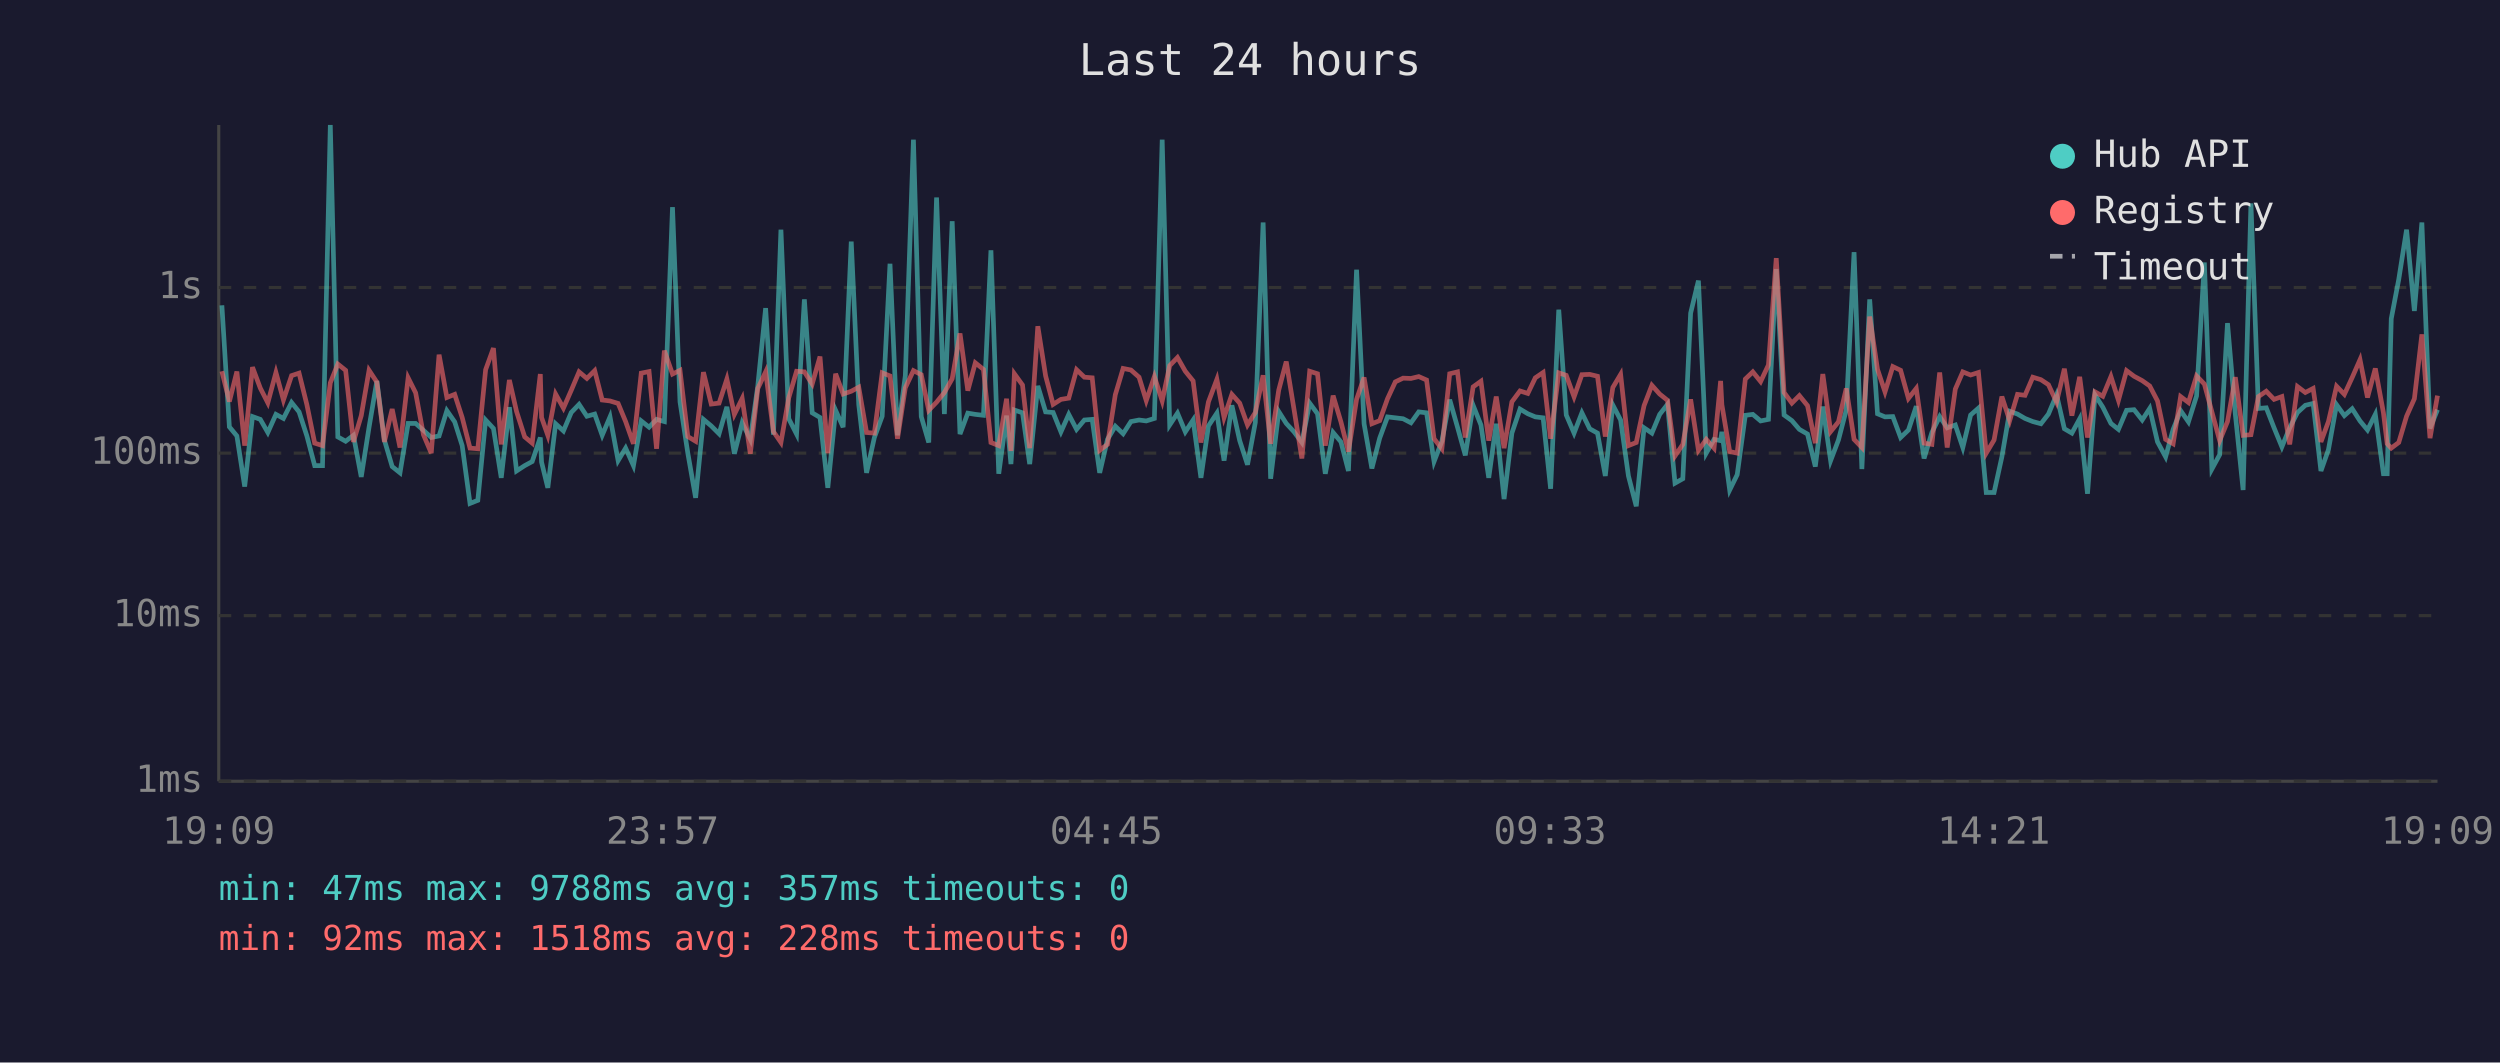
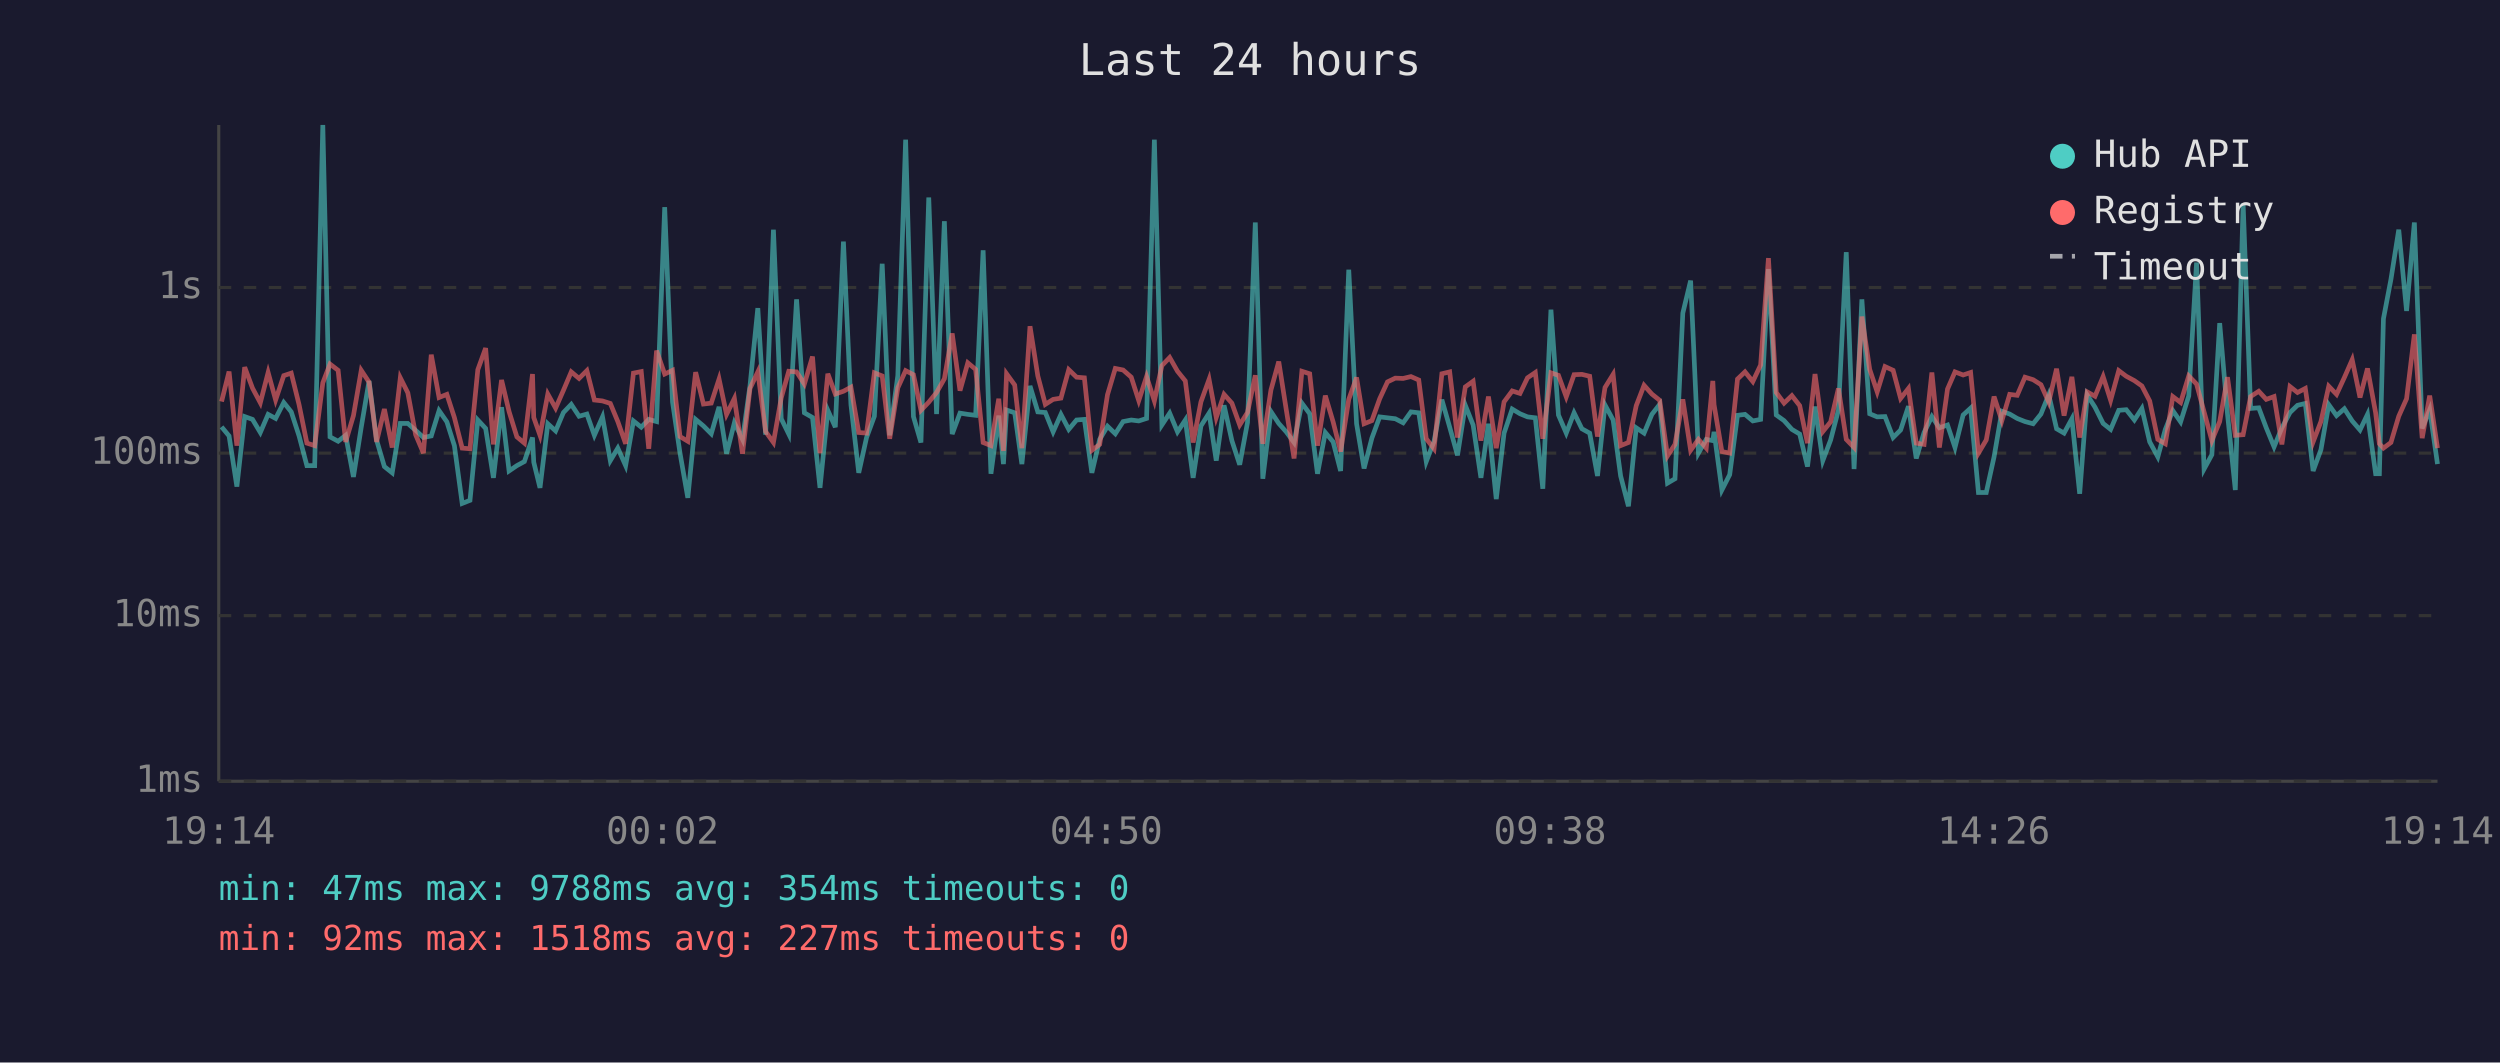
<svg xmlns="http://www.w3.org/2000/svg" viewBox="0 0 800 340" font-family="monospace" font-size="12">
  <rect width="800" height="340" fill="#1a1a2e" />
  <text x="400" y="24" fill="#e0e0e0" font-size="14" text-anchor="middle">Last 24 hours</text>
  <line x1="70" y1="40" x2="70" y2="250" stroke="#444" stroke-width="1" />
  <line x1="70" y1="250" x2="780" y2="250" stroke="#444" stroke-width="1" />
  <line x1="70" y1="250" x2="780" y2="250" stroke="#333" stroke-width="1" stroke-dasharray="4" />
  <text x="65" y="250" fill="#888" text-anchor="end" dominant-baseline="middle">1ms</text>
  <line x1="70" y1="197" x2="780" y2="197" stroke="#333" stroke-width="1" stroke-dasharray="4" />
  <text x="65" y="197" fill="#888" text-anchor="end" dominant-baseline="middle">10ms</text>
  <line x1="70" y1="145" x2="780" y2="145" stroke="#333" stroke-width="1" stroke-dasharray="4" />
  <text x="65" y="145" fill="#888" text-anchor="end" dominant-baseline="middle">100ms</text>
  <line x1="70" y1="92" x2="780" y2="92" stroke="#333" stroke-width="1" stroke-dasharray="4" />
  <text x="65" y="92" fill="#888" text-anchor="end" dominant-baseline="middle">1s</text>
-   <text x="70" y="270" fill="#888" text-anchor="middle">19:09</text>
-   <text x="212" y="270" fill="#888" text-anchor="middle">23:57</text>
-   <text x="354" y="270" fill="#888" text-anchor="middle">04:45</text>
-   <text x="496" y="270" fill="#888" text-anchor="middle">09:33</text>
-   <text x="638" y="270" fill="#888" text-anchor="middle">14:21</text>
-   <text x="780" y="270" fill="#888" text-anchor="middle">19:09</text>
-   <polyline points="71.0,97.7 73.4,136.6 75.8,139.5 78.3,155.7 80.8,133.3 83.3,134.2 85.7,138.4 88.3,132.6 90.7,133.9 93.3,128.8 95.7,131.8 98.2,139.5 100.7,149.0 103.2,149.0 105.7,40.0 108.1,139.8 110.6,141.2 113.1,139.3 115.6,152.6 118.1,136.7 120.6,121.9 123.0,140.8 125.5,149.3 128.0,151.3 130.6,135.5 133.0,135.5 135.5,137.7 138.0,140.0 140.5,139.5 143.0,131.4 145.5,135.0 147.9,142.6 150.4,161.1 152.9,160.1 155.4,134.4 157.9,137.1 160.4,152.9 163.0,130.3 165.3,150.7 167.9,149.0 170.3,147.7 172.9,140.0 173.3,147.9 175.3,156.1 177.8,135.6 180.3,137.9 182.8,132.0 185.3,129.4 187.8,133.2 190.3,132.5 192.7,139.3 195.2,133.4 197.8,147.4 200.2,143.4 202.7,149.0 205.2,134.7 207.7,136.7 210.1,134.2 212.6,134.9 215.2,66.3 217.6,128.6 220.1,145.0 222.6,159.3 225.1,134.2 227.6,136.3 230.1,138.8 232.6,130.2 235.0,145.2 237.5,135.3 240.1,140.6 242.5,123.4 245.0,98.6 247.5,139.1 249.9,73.5 252.4,134.0 254.9,138.9 257.4,95.8 259.9,132.1 262.4,133.6 264.9,156.1 267.4,131.3 269.8,136.7 272.4,77.3 274.8,129.5 277.3,151.3 279.8,140.0 282.3,133.2 284.8,84.4 287.2,139.3 289.7,120.2 292.3,44.7 294.8,133.3 297.2,141.6 299.7,63.2 302.2,132.5 304.7,70.8 307.2,138.9 309.7,132.2 312.1,132.6 314.7,132.9 317.1,80.1 319.6,151.6 322.1,133.0 323.5,148.5 324.6,131.2 327.2,132.1 329.5,148.5 332.1,123.5 334.6,131.8 337.0,132.0 339.5,138.2 342.0,132.6 344.5,137.4 347.0,134.4 349.5,134.2 351.9,151.3 354.4,140.6 356.9,136.4 359.4,138.8 361.9,134.9 364.5,134.4 366.8,134.7 369.4,133.9 371.9,44.7 374.3,136.0 376.8,132.2 379.3,138.2 381.8,134.4 384.3,152.9 386.7,136.3 389.4,132.2 391.7,147.4 394.2,129.7 396.7,141.0 399.2,148.7 401.7,135.2 404.2,71.2 406.6,153.2 409.2,131.7 411.6,135.5 414.1,138.2 416.6,141.6 419.1,129.0 421.6,132.4 424.1,151.6 426.6,138.4 429.1,141.4 431.5,150.7 434.1,86.3 436.5,135.6 439.0,149.9 441.5,140.2 444.0,133.4 446.5,133.7 449.0,134.0 451.5,135.3 454.0,131.8 456.5,132.1 458.9,147.7 461.4,141.2 463.9,127.9 466.4,136.7 468.9,145.7 471.4,129.7 473.9,136.0 476.4,152.9 478.8,135.6 481.3,159.7 483.8,138.6 486.4,130.9 488.9,132.4 491.3,133.4 493.8,133.7 496.2,156.4 498.8,99.1 501.2,132.8 503.7,138.6 506.2,132.1 508.7,137.2 511.2,138.6 513.7,152.3 516.1,129.6 518.6,134.4 521.1,152.3 523.6,162.0 526.1,136.9 528.6,138.6 531.1,132.6 533.6,129.4 536.0,154.6 538.5,153.2 541.0,100.2 543.5,89.8 546.0,145.0 548.5,140.6 550.6,141.0 551.0,138.2 553.5,156.8 555.9,151.9 558.5,132.9 560.9,132.6 563.4,134.7 565.9,134.2 568.4,86.1 570.9,132.8 573.4,134.6 575.8,137.4 578.4,138.9 580.9,149.3 583.3,130.1 585.8,147.4 588.3,140.8 590.8,131.2 593.3,80.7 595.8,150.1 598.3,95.8 600.8,132.4 603.2,133.4 605.7,133.3 608.2,140.0 610.7,137.6 613.2,130.0 615.7,146.7 618.2,138.4 620.7,133.3 623.1,136.9 625.7,136.0 628.1,143.2 630.6,132.8 633.1,130.6 635.6,157.6 638.1,157.6 640.6,146.2 643.1,131.6 645.6,132.5 648.0,133.9 650.5,134.9 653.1,135.6 655.5,132.5 658.1,126.3 660.6,137.2 663.0,138.6 665.5,134.0 668.0,158.0 670.4,126.4 672.9,130.3 675.5,135.5 677.9,137.4 680.5,131.3 682.9,131.1 685.5,134.4 687.9,130.7 690.4,141.4 693.0,146.2 695.4,137.4 697.8,131.4 700.3,135.0 702.9,126.7 705.4,84.0 707.8,150.1 710.3,145.5 712.8,103.4 715.3,132.5 717.8,156.8 720.3,65.1 722.7,130.7 725.2,130.5 727.7,136.9 730.2,143.0 732.7,136.9 735.2,132.0 737.7,129.7 740.2,129.1 742.7,150.7 745.1,143.9 747.7,129.5 750.2,133.0 752.7,130.8 755.2,134.7 757.6,137.6 760.1,132.6 762.7,151.6 763.9,151.6 765.2,102.0 767.6,89.4 770.1,73.5 772.6,99.5 775.0,71.2 777.6,137.1 780.0,131.1" fill="none" stroke="#4ecdc4" stroke-width="1.5" opacity="0.6" />
-   <polyline points="71.0,118.8 73.4,128.5 75.8,118.9 78.3,142.6 80.8,117.5 83.3,124.2 85.7,128.9 88.3,119.2 90.7,128.0 93.3,120.2 95.7,119.4 98.2,129.5 100.7,141.8 103.2,142.6 105.7,122.5 108.1,116.5 110.6,118.5 113.1,141.4 115.6,133.0 118.1,118.5 120.6,122.3 123.0,141.4 125.5,130.9 128.0,143.2 130.6,120.9 133.0,125.7 135.5,139.1 138.0,145.0 140.5,113.5 143.0,127.2 145.5,126.2 147.9,133.6 150.4,143.4 152.9,143.6 155.4,118.3 157.9,111.4 160.4,142.2 163.0,121.6 165.3,131.7 167.9,139.8 170.3,141.8 172.9,119.7 173.3,133.6 175.3,139.3 177.8,126.1 180.3,130.6 182.8,124.9 185.3,119.0 187.8,121.1 190.3,118.6 192.7,128.0 195.2,128.3 197.8,129.1 200.2,134.9 202.7,142.0 205.2,119.4 207.7,118.9 210.1,143.6 212.6,112.2 215.2,119.7 217.6,118.5 220.1,139.7 222.6,141.2 225.1,119.1 227.6,129.3 230.1,129.0 232.6,121.3 235.0,132.6 237.5,127.5 240.1,145.2 242.5,124.3 245.0,119.0 247.5,138.1 249.9,141.6 252.4,127.3 254.9,118.8 257.4,119.0 259.9,122.9 262.4,114.1 264.9,145.0 267.4,119.6 269.8,126.1 272.4,125.2 274.8,123.9 277.3,138.4 279.8,138.6 282.3,119.3 284.8,120.3 287.2,140.4 289.7,124.1 292.3,118.6 294.8,119.9 297.2,131.3 299.7,128.7 302.2,125.6 304.7,121.2 307.2,106.7 309.7,125.0 312.1,116.1 314.7,118.2 317.1,141.6 319.6,142.6 322.1,127.6 323.5,144.3 324.6,119.6 327.2,123.2 329.5,143.4 332.1,104.4 334.6,120.3 337.0,129.4 339.5,127.8 342.0,127.4 344.5,118.3 347.0,120.7 349.5,120.9 351.9,144.1 354.4,142.2 356.9,126.3 359.4,117.9 361.9,118.4 364.5,120.7 366.8,128.2 369.4,120.5 371.9,128.3 374.3,117.0 376.8,114.4 379.3,118.8 381.8,121.9 384.3,141.6 386.7,128.6 389.4,121.4 391.7,133.6 394.2,126.2 396.7,129.0 399.2,136.0 401.7,132.0 404.2,120.1 406.6,142.0 409.2,124.8 411.6,115.7 414.1,131.1 416.6,146.7 419.1,118.8 421.6,119.6 424.1,142.6 426.6,126.6 429.1,135.0 431.5,144.5 434.1,127.8 436.5,120.8 439.0,135.6 441.5,134.6 444.0,127.6 446.5,122.2 449.0,121.0 451.5,121.1 454.0,120.5 456.5,121.6 458.9,140.4 461.4,143.6 463.9,119.6 466.4,119.0 468.9,140.0 471.4,123.8 473.9,122.0 476.4,141.0 478.8,126.9 481.3,143.4 483.8,128.6 486.4,125.1 488.9,125.9 491.3,120.9 493.8,119.2 496.2,140.4 498.8,119.3 501.2,120.1 503.7,127.0 506.2,119.9 508.7,119.8 511.2,120.4 513.7,139.7 516.1,124.0 518.6,119.8 521.1,142.6 523.6,141.6 526.1,129.8 528.6,123.3 531.1,126.1 533.6,128.1 536.0,145.9 538.5,142.2 541.0,127.8 543.5,144.1 546.0,140.6 548.5,143.4 550.6,121.9 551.0,129.5 553.5,144.5 555.9,145.0 558.5,121.3 560.9,119.0 563.4,122.1 565.9,116.8 568.4,82.6 570.9,125.6 573.4,129.0 575.8,126.6 578.4,129.8 580.9,141.8 583.3,119.7 585.8,138.1 588.3,135.0 590.8,124.3 593.3,140.6 595.8,143.2 598.3,101.3 600.8,118.2 603.2,125.4 605.7,117.3 608.2,118.5 610.7,127.5 613.2,124.3 615.7,141.8 618.2,142.2 620.7,119.2 623.1,143.2 625.7,124.5 628.1,119.0 630.6,120.0 633.1,119.2 635.6,145.0 638.1,140.8 640.6,126.9 643.1,134.6 645.6,126.2 648.0,126.5 650.5,120.7 653.1,121.5 655.5,123.1 658.1,128.7 660.6,118.0 663.0,133.0 665.5,120.6 668.0,140.0 670.4,125.4 672.9,126.8 675.5,120.5 677.9,128.1 680.5,118.6 682.9,120.4 685.5,121.8 687.9,123.5 690.4,128.3 693.0,140.6 695.4,142.0 697.8,126.9 700.3,128.8 702.9,120.3 705.4,122.9 707.8,131.8 710.3,141.0 712.8,134.9 715.3,120.7 717.8,139.3 720.3,139.1 722.7,126.9 725.2,125.2 727.7,127.8 730.2,126.9 732.7,142.2 735.2,123.7 737.7,125.6 740.2,124.3 742.7,141.4 745.1,134.9 747.7,123.6 750.2,126.2 752.7,120.8 755.2,115.1 757.6,127.2 760.1,117.9 762.7,132.1 763.9,142.0 765.2,143.4 767.6,141.6 770.1,133.2 772.6,127.6 775.0,107.0 777.6,140.2 780.0,126.6" fill="none" stroke="#ff6b6b" stroke-width="1.5" opacity="0.6" />
+   <text x="70" y="270" fill="#888" text-anchor="middle">19:14</text>
+   <text x="212" y="270" fill="#888" text-anchor="middle">00:02</text>
+   <text x="354" y="270" fill="#888" text-anchor="middle">04:50</text>
+   <text x="496" y="270" fill="#888" text-anchor="middle">09:38</text>
+   <text x="638" y="270" fill="#888" text-anchor="middle">14:26</text>
+   <text x="780" y="270" fill="#888" text-anchor="middle">19:14</text>
+   <polyline points="70.9,136.6 73.3,139.5 75.8,155.7 78.3,133.3 80.8,134.2 83.3,138.4 85.8,132.6 88.2,133.9 90.8,128.8 93.2,131.8 95.7,139.5 98.2,149.0 100.7,149.0 103.3,40.0 105.6,139.8 108.2,141.2 110.6,139.3 113.1,152.6 115.6,136.7 118.1,121.9 120.5,140.8 123.0,149.3 125.5,151.3 128.1,135.5 130.5,135.5 133.0,137.7 135.5,140.0 138.0,139.5 140.5,131.4 143.0,135.0 145.4,142.6 147.9,161.1 150.4,160.1 152.9,134.4 155.4,137.1 157.9,152.9 160.5,130.3 162.9,150.7 165.4,149.0 167.8,147.7 170.4,140.0 170.8,147.9 172.8,156.1 175.3,135.6 177.8,137.9 180.3,132.0 182.8,129.4 185.3,133.2 187.8,132.5 190.2,139.3 192.8,133.4 195.3,147.4 197.7,143.4 200.2,149.0 202.7,134.7 205.2,136.7 207.6,134.2 210.1,134.9 212.7,66.3 215.2,128.6 217.6,145.0 220.1,159.3 222.6,134.2 225.1,136.3 227.6,138.8 230.1,130.2 232.5,145.2 235.0,135.3 237.6,140.6 240.0,123.4 242.5,98.6 245.0,139.1 247.5,73.5 250.0,134.0 252.4,138.9 254.9,95.8 257.4,132.1 260.0,133.6 262.4,156.1 264.9,131.3 267.3,136.7 269.9,77.3 272.3,129.5 274.8,151.3 277.3,140.0 279.8,133.2 282.3,84.4 284.7,139.3 287.3,120.2 289.8,44.7 292.3,133.3 294.7,141.6 297.2,63.2 299.7,132.5 302.2,70.8 304.7,138.9 307.2,132.2 309.7,132.6 312.2,132.9 314.6,80.1 317.1,151.6 319.6,133.0 321.1,148.5 322.1,131.2 324.7,132.1 327.0,148.5 329.6,123.5 332.1,131.8 334.5,132.0 337.0,138.2 339.5,132.6 342.0,137.4 344.5,134.4 347.0,134.2 349.4,151.3 351.9,140.6 354.4,136.4 356.9,138.8 359.4,134.9 362.0,134.4 364.4,134.7 366.9,133.9 369.4,44.7 371.8,136.0 374.3,132.2 376.8,138.2 379.3,134.4 381.8,152.9 384.3,136.3 386.9,132.2 389.2,147.4 391.7,129.7 394.2,141.0 396.7,148.7 399.2,135.2 401.7,71.2 404.1,153.2 406.7,131.7 409.2,135.5 411.6,138.2 414.1,141.6 416.6,129.0 419.1,132.4 421.6,151.6 424.1,138.4 426.6,141.4 429.0,150.7 431.6,86.3 434.1,135.6 436.5,149.9 439.0,140.2 441.5,133.4 444.0,133.7 446.5,134.0 449.0,135.3 451.5,131.8 454.0,132.1 456.4,147.7 458.9,141.2 461.4,127.9 463.9,136.7 466.4,145.7 468.9,129.7 471.4,136.0 473.9,152.9 476.3,135.6 478.8,159.7 481.3,138.6 483.9,130.9 486.4,132.4 488.8,133.4 491.3,133.7 493.7,156.4 496.3,99.1 498.7,132.8 501.2,138.6 503.7,132.1 506.2,137.2 508.7,138.6 511.2,152.3 513.6,129.6 516.2,134.4 518.6,152.3 521.1,162.0 523.6,136.9 526.1,138.6 528.6,132.6 531.1,129.4 533.6,154.6 536.0,153.2 538.5,100.2 541.0,89.8 543.5,145.0 546.0,140.6 548.1,141.0 548.5,138.2 551.0,156.8 553.5,151.9 556.0,132.9 558.4,132.6 560.9,134.7 563.4,134.2 565.9,86.1 568.4,132.8 570.9,134.6 573.4,137.4 575.9,138.9 578.4,149.3 580.8,130.1 583.3,147.4 585.8,140.8 588.3,131.2 590.8,80.7 593.3,150.1 595.8,95.8 598.3,132.4 600.7,133.4 603.2,133.3 605.8,140.0 608.2,137.6 610.7,130.0 613.2,146.7 615.7,138.4 618.2,133.3 620.6,136.9 623.2,136.0 625.6,143.2 628.2,132.8 630.6,130.6 633.1,157.6 635.6,157.6 638.1,146.2 640.6,131.6 643.1,132.5 645.5,133.9 648.0,134.9 650.6,135.6 653.1,132.5 655.6,126.3 658.1,137.2 660.5,138.6 663.0,134.0 665.5,158.0 667.9,126.4 670.4,130.3 673.0,135.5 675.4,137.4 678.0,131.3 680.4,131.1 683.0,134.4 685.4,130.7 687.9,141.4 690.5,146.2 692.9,137.4 695.3,131.4 697.8,135.0 700.4,126.7 702.9,84.0 705.3,150.1 707.8,145.5 710.3,103.4 712.8,132.5 715.3,156.8 717.8,65.1 720.2,130.7 722.8,130.5 725.2,136.9 727.7,143.0 730.2,136.9 732.8,132.0 735.2,129.7 737.7,129.1 740.2,150.7 742.7,143.9 745.2,129.5 747.7,133.0 750.2,130.8 752.7,134.7 755.2,137.6 757.6,132.6 760.2,151.6 761.4,151.6 762.7,102.0 765.1,89.4 767.6,73.5 770.1,99.5 772.6,71.2 775.1,137.1 777.5,131.1 780.0,148.5" fill="none" stroke="#4ecdc4" stroke-width="1.5" opacity="0.6" />
+   <polyline points="70.9,128.5 73.3,118.9 75.8,142.6 78.3,117.5 80.8,124.2 83.3,128.9 85.8,119.2 88.2,128.0 90.8,120.2 93.2,119.4 95.7,129.5 98.2,141.8 100.7,142.6 103.3,122.5 105.6,116.5 108.2,118.5 110.6,141.4 113.1,133.0 115.6,118.5 118.1,122.3 120.5,141.4 123.0,130.9 125.5,143.2 128.1,120.9 130.5,125.7 133.0,139.1 135.5,145.0 138.0,113.5 140.5,127.2 143.0,126.2 145.4,133.6 147.9,143.4 150.4,143.6 152.9,118.3 155.4,111.4 157.9,142.2 160.5,121.6 162.9,131.7 165.4,139.8 167.8,141.8 170.4,119.7 170.8,133.6 172.8,139.3 175.3,126.1 177.8,130.6 180.3,124.9 182.8,119.0 185.3,121.1 187.8,118.6 190.2,128.0 192.8,128.3 195.3,129.1 197.7,134.9 200.2,142.0 202.7,119.4 205.2,118.9 207.6,143.6 210.1,112.2 212.7,119.7 215.2,118.5 217.6,139.7 220.1,141.2 222.6,119.1 225.1,129.3 227.6,129.0 230.1,121.3 232.5,132.6 235.0,127.5 237.6,145.2 240.0,124.3 242.5,119.0 245.0,138.1 247.5,141.6 250.0,127.3 252.4,118.8 254.9,119.0 257.4,122.9 260.0,114.1 262.4,145.0 264.9,119.6 267.3,126.1 269.9,125.2 272.3,123.9 274.8,138.4 277.3,138.6 279.8,119.3 282.3,120.3 284.7,140.4 287.3,124.1 289.8,118.6 292.3,119.9 294.7,131.3 297.2,128.7 299.7,125.6 302.2,121.2 304.7,106.7 307.2,125.0 309.7,116.1 312.2,118.2 314.6,141.6 317.1,142.6 319.6,127.6 321.1,144.3 322.1,119.6 324.7,123.2 327.0,143.4 329.6,104.4 332.1,120.3 334.5,129.4 337.0,127.8 339.5,127.4 342.0,118.3 344.5,120.7 347.0,120.9 349.4,144.1 351.9,142.2 354.4,126.3 356.9,117.9 359.4,118.4 362.0,120.7 364.4,128.2 366.9,120.5 369.4,128.3 371.8,117.0 374.3,114.4 376.8,118.8 379.3,121.9 381.8,141.6 384.3,128.6 386.9,121.4 389.2,133.6 391.7,126.2 394.2,129.0 396.7,136.0 399.2,132.0 401.7,120.1 404.1,142.0 406.7,124.8 409.2,115.7 411.6,131.1 414.1,146.7 416.6,118.8 419.1,119.6 421.6,142.6 424.1,126.6 426.6,135.0 429.0,144.5 431.6,127.8 434.1,120.8 436.5,135.6 439.0,134.6 441.5,127.6 444.0,122.2 446.5,121.0 449.0,121.1 451.5,120.5 454.0,121.6 456.4,140.4 458.9,143.6 461.4,119.6 463.9,119.0 466.4,140.0 468.9,123.8 471.4,122.0 473.9,141.0 476.3,126.9 478.8,143.4 481.3,128.6 483.9,125.1 486.4,125.9 488.8,120.9 491.3,119.2 493.7,140.4 496.3,119.3 498.7,120.1 501.2,127.0 503.7,119.9 506.2,119.8 508.7,120.4 511.2,139.7 513.6,124.0 516.2,119.8 518.6,142.6 521.1,141.6 523.6,129.8 526.1,123.3 528.6,126.1 531.1,128.1 533.6,145.9 536.0,142.2 538.5,127.8 541.0,144.1 543.5,140.6 546.0,143.4 548.1,121.9 548.5,129.5 551.0,144.5 553.5,145.0 556.0,121.3 558.4,119.0 560.9,122.1 563.4,116.8 565.9,82.6 568.4,125.6 570.9,129.0 573.4,126.6 575.9,129.8 578.4,141.8 580.8,119.7 583.3,138.1 585.8,135.0 588.3,124.3 590.8,140.6 593.3,143.2 595.8,101.3 598.3,118.2 600.7,125.4 603.2,117.3 605.8,118.5 608.2,127.5 610.7,124.3 613.2,141.8 615.7,142.2 618.2,119.2 620.6,143.2 623.2,124.5 625.6,119.0 628.2,120.0 630.6,119.2 633.1,145.0 635.6,140.8 638.1,126.9 640.6,134.6 643.1,126.2 645.5,126.5 648.0,120.7 650.6,121.5 653.1,123.1 655.6,128.7 658.1,118.0 660.5,133.0 663.0,120.6 665.5,140.0 667.9,125.4 670.4,126.8 673.0,120.5 675.4,128.1 678.0,118.6 680.4,120.4 683.0,121.8 685.4,123.5 687.9,128.3 690.5,140.6 692.9,142.0 695.3,126.9 697.8,128.8 700.4,120.3 702.9,122.9 705.3,131.8 707.8,141.0 710.3,134.9 712.8,120.7 715.3,139.3 717.8,139.1 720.2,126.9 722.8,125.2 725.2,127.8 727.7,126.9 730.2,142.2 732.8,123.7 735.2,125.6 737.7,124.3 740.2,141.4 742.7,134.9 745.2,123.6 747.7,126.2 750.2,120.8 752.7,115.1 755.2,127.2 757.6,117.9 760.2,132.1 761.4,142.0 762.7,143.4 765.1,141.6 767.6,133.2 770.1,127.6 772.6,107.0 775.1,140.2 777.5,126.6 780.0,143.4" fill="none" stroke="#ff6b6b" stroke-width="1.5" opacity="0.6" />
  <circle cx="660" cy="50" r="4" fill="#4ecdc4" />
  <text x="670" y="50" fill="#e0e0e0" dominant-baseline="middle">Hub API</text>
  <circle cx="660" cy="68" r="4" fill="#ff6b6b" />
  <text x="670" y="68" fill="#e0e0e0" dominant-baseline="middle">Registry</text>
  <line x1="656" y1="82" x2="664" y2="82" stroke="#e0e0e0" stroke-width="1.5" stroke-dasharray="4,3" opacity="0.7" />
  <text x="670" y="86" fill="#e0e0e0" dominant-baseline="middle">Timeout</text>
-   <text x="70" y="288" fill="#4ecdc4" font-size="11">min: 47ms  max: 9788ms  avg: 357ms  timeouts: 0</text>
-   <text x="70" y="304" fill="#ff6b6b" font-size="11">min: 92ms  max: 1518ms  avg: 228ms  timeouts: 0</text>
+   <text x="70" y="288" fill="#4ecdc4" font-size="11">min: 47ms  max: 9788ms  avg: 354ms  timeouts: 0</text>
+   <text x="70" y="304" fill="#ff6b6b" font-size="11">min: 92ms  max: 1518ms  avg: 227ms  timeouts: 0</text>
</svg>
